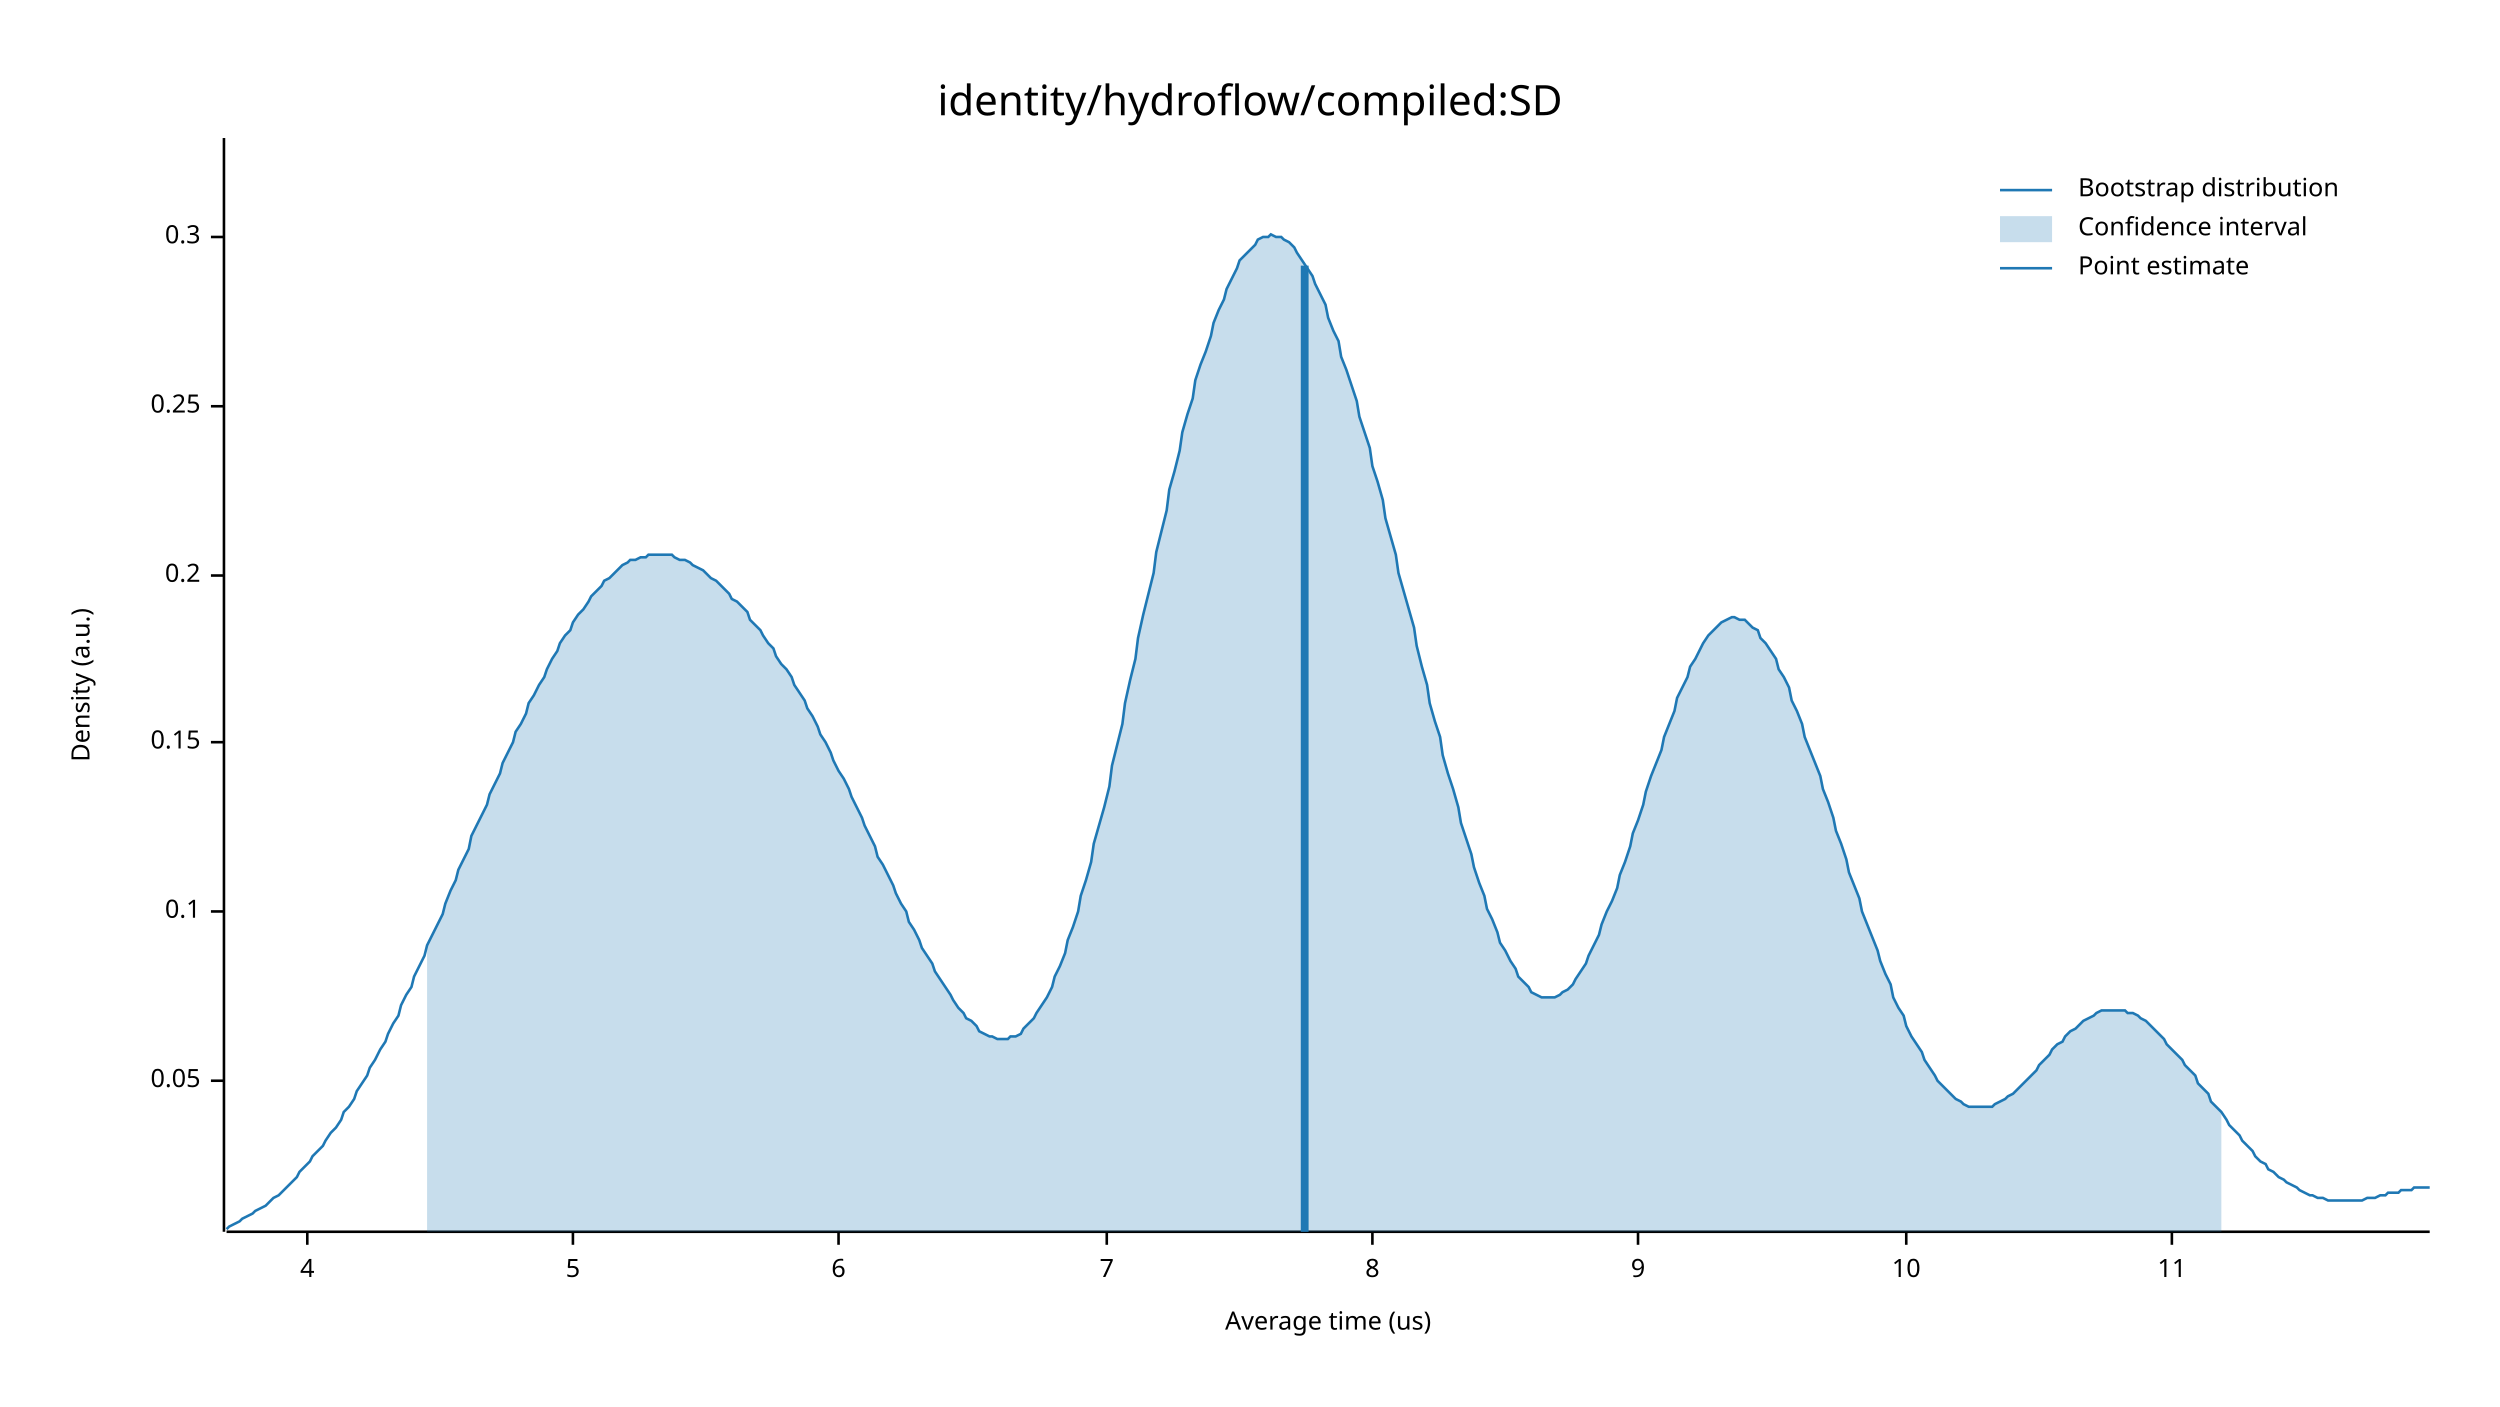
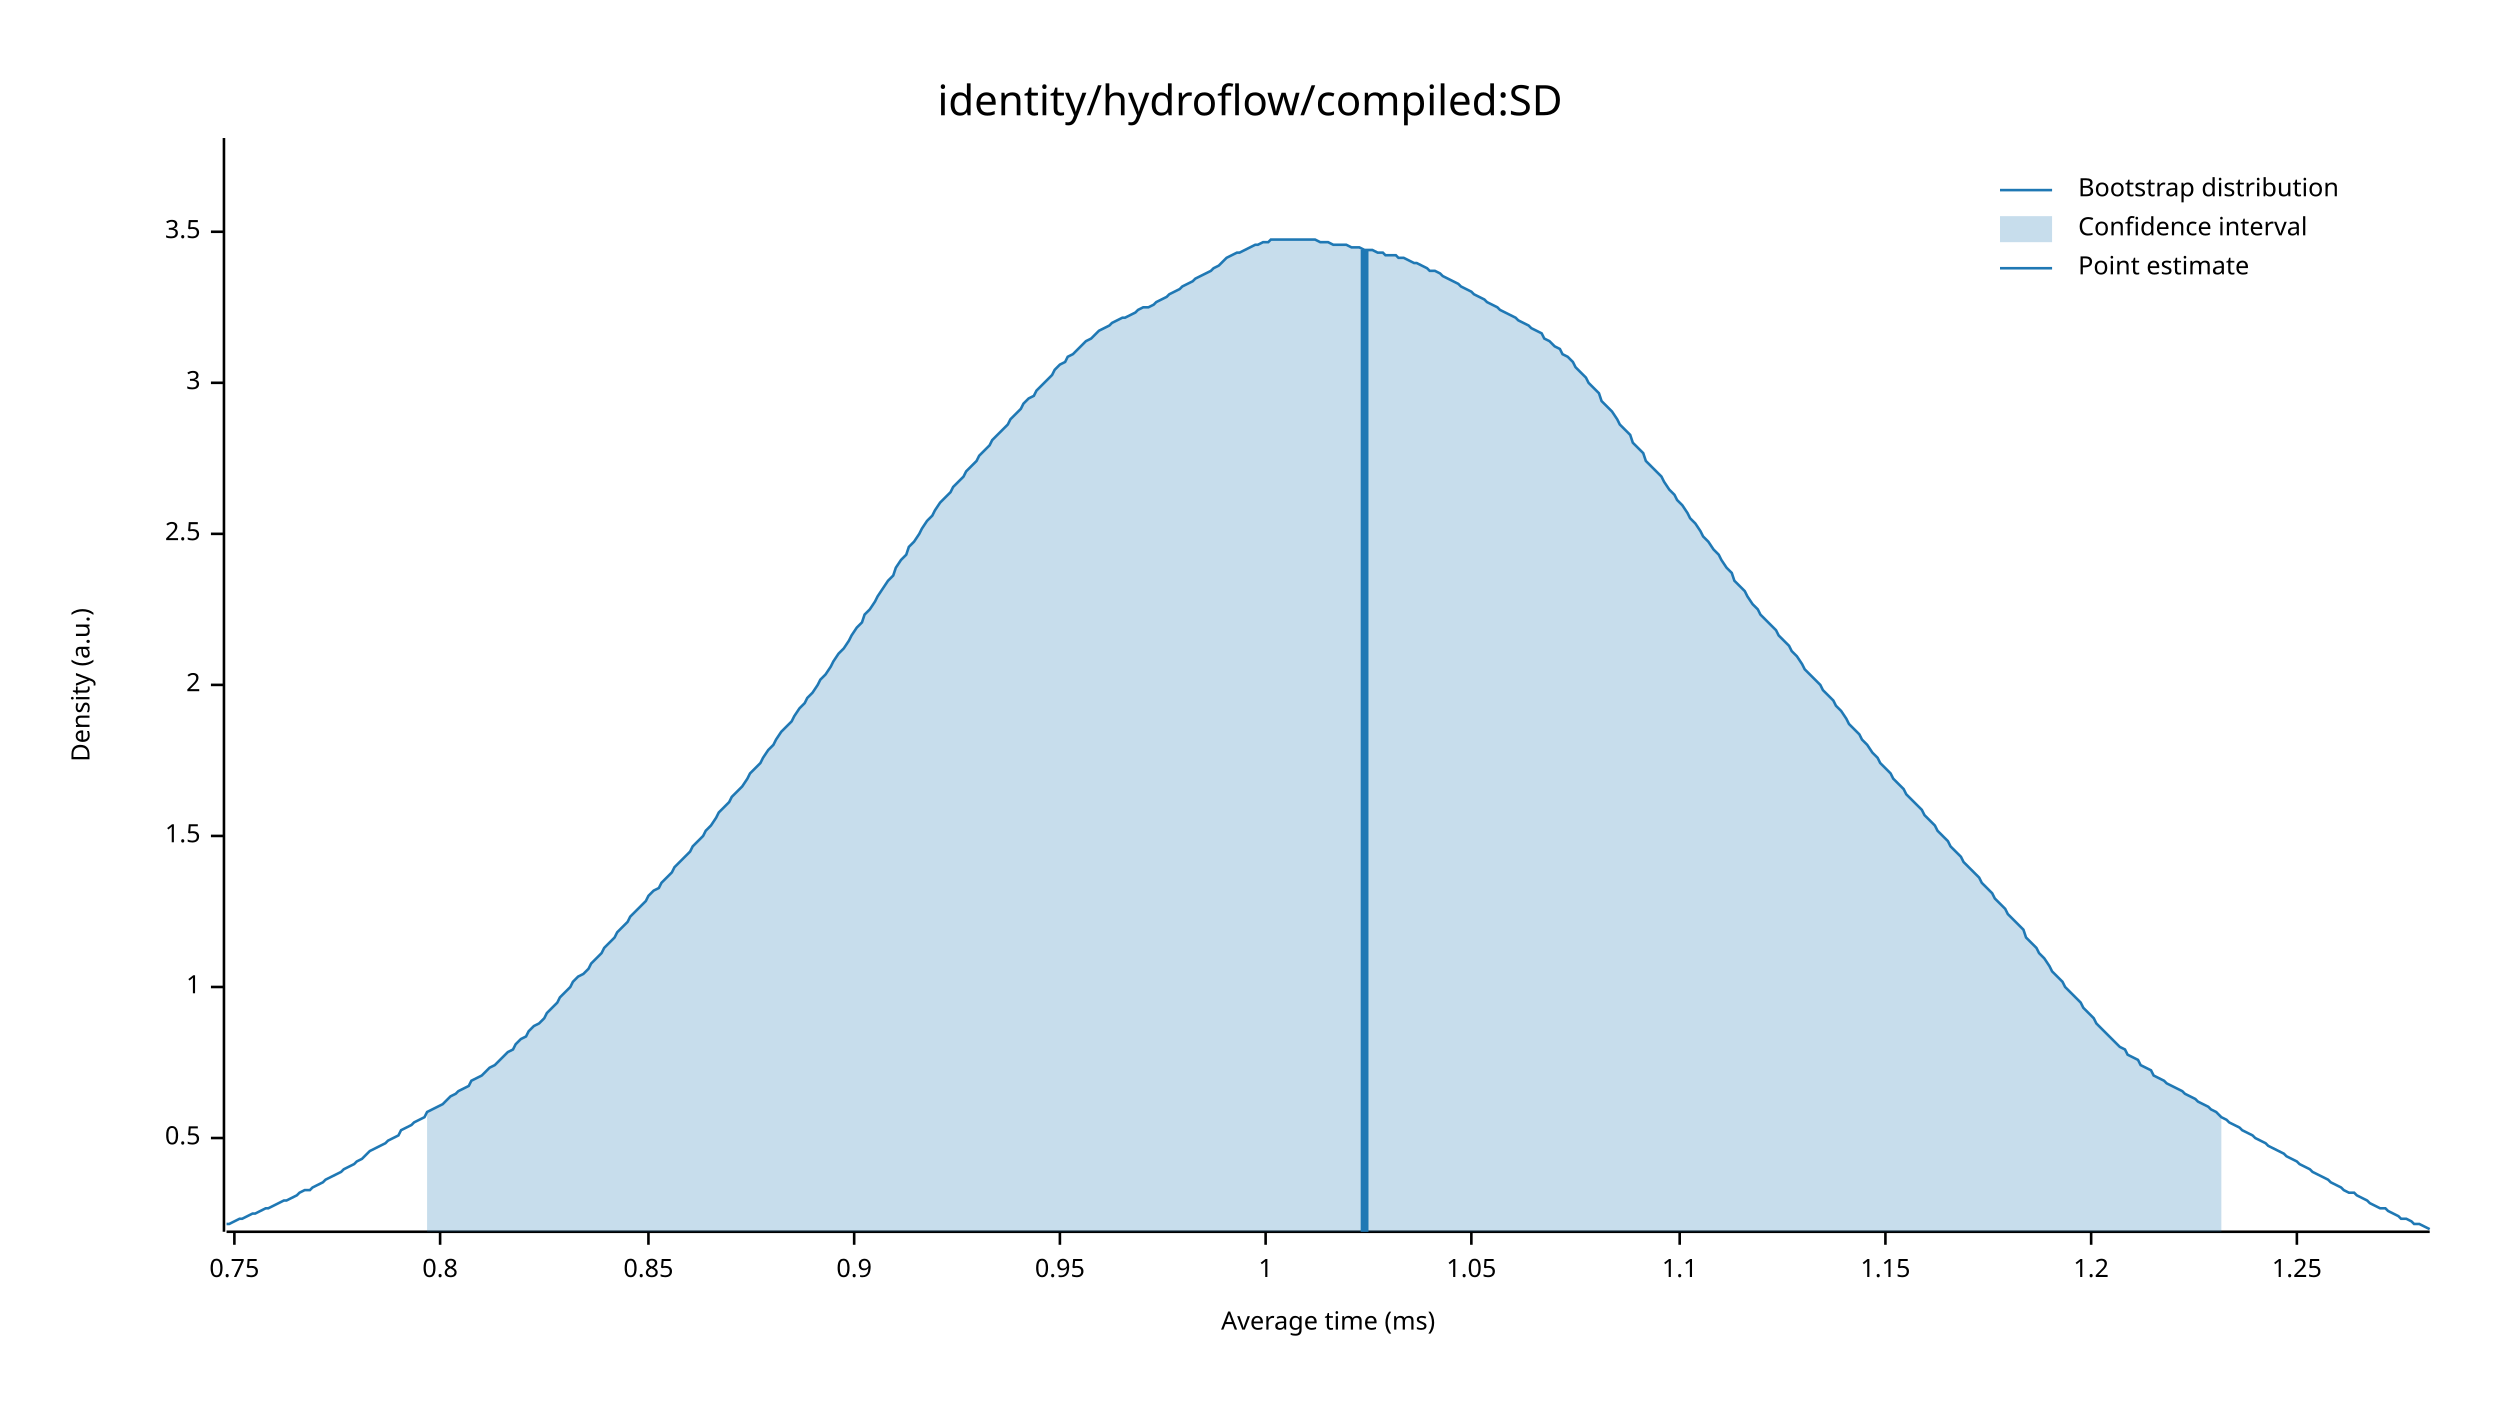
<svg xmlns="http://www.w3.org/2000/svg" width="960" height="540" viewBox="0 0 960 540">
  <text x="480" y="32" dy="0.76em" text-anchor="middle" font-family="sans-serif" font-size="16.129" opacity="1" fill="#000000">
identity/hydroflow/compiled:SD
</text>
  <text x="27" y="263" dy="0.76em" text-anchor="middle" font-family="sans-serif" font-size="9.677" opacity="1" fill="#000000" transform="rotate(270, 27, 263)">
Density (a.u.)
</text>
  <text x="510" y="513" dy="-0.5ex" text-anchor="middle" font-family="sans-serif" font-size="9.677" opacity="1" fill="#000000">
- Average time (us)
+ Average time (ms)
</text>
  <polyline fill="none" opacity="1" stroke="#000000" stroke-width="1" points="86,53 86,473 " />
-   <text x="77" y="415" dy="0.5ex" text-anchor="end" font-family="sans-serif" font-size="9.677" opacity="1" fill="#000000">
- 0.05
+   <text x="77" y="437" dy="0.5ex" text-anchor="end" font-family="sans-serif" font-size="9.677" opacity="1" fill="#000000">
+ 0.5
</text>
-   <polyline fill="none" opacity="1" stroke="#000000" stroke-width="1" points="81,415 86,415 " />
-   <text x="77" y="350" dy="0.5ex" text-anchor="end" font-family="sans-serif" font-size="9.677" opacity="1" fill="#000000">
- 0.1
+   <polyline fill="none" opacity="1" stroke="#000000" stroke-width="1" points="81,437 86,437 " />
+   <text x="77" y="379" dy="0.5ex" text-anchor="end" font-family="sans-serif" font-size="9.677" opacity="1" fill="#000000">
+ 1
</text>
-   <polyline fill="none" opacity="1" stroke="#000000" stroke-width="1" points="81,350 86,350 " />
-   <text x="77" y="285" dy="0.5ex" text-anchor="end" font-family="sans-serif" font-size="9.677" opacity="1" fill="#000000">
- 0.15
+   <polyline fill="none" opacity="1" stroke="#000000" stroke-width="1" points="81,379 86,379 " />
+   <text x="77" y="321" dy="0.5ex" text-anchor="end" font-family="sans-serif" font-size="9.677" opacity="1" fill="#000000">
+ 1.5
</text>
-   <polyline fill="none" opacity="1" stroke="#000000" stroke-width="1" points="81,285 86,285 " />
-   <text x="77" y="221" dy="0.5ex" text-anchor="end" font-family="sans-serif" font-size="9.677" opacity="1" fill="#000000">
- 0.2
+   <polyline fill="none" opacity="1" stroke="#000000" stroke-width="1" points="81,321 86,321 " />
+   <text x="77" y="263" dy="0.5ex" text-anchor="end" font-family="sans-serif" font-size="9.677" opacity="1" fill="#000000">
+ 2
</text>
-   <polyline fill="none" opacity="1" stroke="#000000" stroke-width="1" points="81,221 86,221 " />
-   <text x="77" y="156" dy="0.5ex" text-anchor="end" font-family="sans-serif" font-size="9.677" opacity="1" fill="#000000">
- 0.25
+   <polyline fill="none" opacity="1" stroke="#000000" stroke-width="1" points="81,263 86,263 " />
+   <text x="77" y="205" dy="0.5ex" text-anchor="end" font-family="sans-serif" font-size="9.677" opacity="1" fill="#000000">
+ 2.5
</text>
-   <polyline fill="none" opacity="1" stroke="#000000" stroke-width="1" points="81,156 86,156 " />
-   <text x="77" y="91" dy="0.5ex" text-anchor="end" font-family="sans-serif" font-size="9.677" opacity="1" fill="#000000">
- 0.3
+   <polyline fill="none" opacity="1" stroke="#000000" stroke-width="1" points="81,205 86,205 " />
+   <text x="77" y="147" dy="0.5ex" text-anchor="end" font-family="sans-serif" font-size="9.677" opacity="1" fill="#000000">
+ 3
</text>
-   <polyline fill="none" opacity="1" stroke="#000000" stroke-width="1" points="81,91 86,91 " />
+   <polyline fill="none" opacity="1" stroke="#000000" stroke-width="1" points="81,147 86,147 " />
+   <text x="77" y="89" dy="0.5ex" text-anchor="end" font-family="sans-serif" font-size="9.677" opacity="1" fill="#000000">
+ 3.5
+ </text>
+   <polyline fill="none" opacity="1" stroke="#000000" stroke-width="1" points="81,89 86,89 " />
  <polyline fill="none" opacity="1" stroke="#000000" stroke-width="1" points="87,473 933,473 " />
-   <text x="118" y="483" dy="0.76em" text-anchor="middle" font-family="sans-serif" font-size="9.677" opacity="1" fill="#000000">
- 4
+   <text x="90" y="483" dy="0.76em" text-anchor="middle" font-family="sans-serif" font-size="9.677" opacity="1" fill="#000000">
+ 0.75
</text>
-   <polyline fill="none" opacity="1" stroke="#000000" stroke-width="1" points="118,473 118,478 " />
-   <text x="220" y="483" dy="0.76em" text-anchor="middle" font-family="sans-serif" font-size="9.677" opacity="1" fill="#000000">
- 5
+   <polyline fill="none" opacity="1" stroke="#000000" stroke-width="1" points="90,473 90,478 " />
+   <text x="169" y="483" dy="0.76em" text-anchor="middle" font-family="sans-serif" font-size="9.677" opacity="1" fill="#000000">
+ 0.8
</text>
-   <polyline fill="none" opacity="1" stroke="#000000" stroke-width="1" points="220,473 220,478 " />
-   <text x="322" y="483" dy="0.76em" text-anchor="middle" font-family="sans-serif" font-size="9.677" opacity="1" fill="#000000">
- 6
+   <polyline fill="none" opacity="1" stroke="#000000" stroke-width="1" points="169,473 169,478 " />
+   <text x="249" y="483" dy="0.76em" text-anchor="middle" font-family="sans-serif" font-size="9.677" opacity="1" fill="#000000">
+ 0.85
</text>
-   <polyline fill="none" opacity="1" stroke="#000000" stroke-width="1" points="322,473 322,478 " />
-   <text x="425" y="483" dy="0.76em" text-anchor="middle" font-family="sans-serif" font-size="9.677" opacity="1" fill="#000000">
- 7
+   <polyline fill="none" opacity="1" stroke="#000000" stroke-width="1" points="249,473 249,478 " />
+   <text x="328" y="483" dy="0.76em" text-anchor="middle" font-family="sans-serif" font-size="9.677" opacity="1" fill="#000000">
+ 0.9
</text>
-   <polyline fill="none" opacity="1" stroke="#000000" stroke-width="1" points="425,473 425,478 " />
-   <text x="527" y="483" dy="0.76em" text-anchor="middle" font-family="sans-serif" font-size="9.677" opacity="1" fill="#000000">
- 8
+   <polyline fill="none" opacity="1" stroke="#000000" stroke-width="1" points="328,473 328,478 " />
+   <text x="407" y="483" dy="0.76em" text-anchor="middle" font-family="sans-serif" font-size="9.677" opacity="1" fill="#000000">
+ 0.95
</text>
-   <polyline fill="none" opacity="1" stroke="#000000" stroke-width="1" points="527,473 527,478 " />
-   <text x="629" y="483" dy="0.76em" text-anchor="middle" font-family="sans-serif" font-size="9.677" opacity="1" fill="#000000">
- 9
+   <polyline fill="none" opacity="1" stroke="#000000" stroke-width="1" points="407,473 407,478 " />
+   <text x="486" y="483" dy="0.76em" text-anchor="middle" font-family="sans-serif" font-size="9.677" opacity="1" fill="#000000">
+ 1
</text>
-   <polyline fill="none" opacity="1" stroke="#000000" stroke-width="1" points="629,473 629,478 " />
-   <text x="732" y="483" dy="0.76em" text-anchor="middle" font-family="sans-serif" font-size="9.677" opacity="1" fill="#000000">
- 10
+   <polyline fill="none" opacity="1" stroke="#000000" stroke-width="1" points="486,473 486,478 " />
+   <text x="565" y="483" dy="0.76em" text-anchor="middle" font-family="sans-serif" font-size="9.677" opacity="1" fill="#000000">
+ 1.05
</text>
-   <polyline fill="none" opacity="1" stroke="#000000" stroke-width="1" points="732,473 732,478 " />
-   <text x="834" y="483" dy="0.76em" text-anchor="middle" font-family="sans-serif" font-size="9.677" opacity="1" fill="#000000">
- 11
+   <polyline fill="none" opacity="1" stroke="#000000" stroke-width="1" points="565,473 565,478 " />
+   <text x="645" y="483" dy="0.76em" text-anchor="middle" font-family="sans-serif" font-size="9.677" opacity="1" fill="#000000">
+ 1.1
</text>
-   <polyline fill="none" opacity="1" stroke="#000000" stroke-width="1" points="834,473 834,478 " />
-   <polyline fill="none" opacity="1" stroke="#1F78B4" stroke-width="1" points="87,472 88,471 90,470 92,469 93,468 95,467 97,466 98,465 100,464 102,463 103,462 105,460 107,459 109,457 110,456 112,454 114,452 115,450 117,448 119,446 120,444 122,442 124,440 125,438 127,435 129,433 131,430 132,427 134,425 136,422 137,419 139,416 141,413 142,410 144,407 146,403 148,400 149,397 151,393 153,390 154,386 156,382 158,379 159,375 161,371 163,367 164,363 166,359 168,355 170,351 171,347 173,342 175,338 176,334 178,330 180,326 181,321 183,317 185,313 187,309 188,305 190,301 192,297 193,293 195,289 197,285 198,281 200,278 202,274 203,270 205,267 207,263 209,260 210,257 212,253 214,250 215,247 217,244 219,242 220,239 222,236 224,234 226,231 227,229 229,227 231,225 232,223 234,222 236,220 237,219 239,217 241,216 242,215 244,215 246,214 248,214 249,213 251,213 253,213 254,213 256,213 258,213 259,214 261,215 263,215 265,216 266,217 268,218 270,219 271,220 273,222 275,223 276,224 278,226 280,228 281,230 283,231 285,233 287,235 288,238 290,240 292,242 293,244 295,247 297,249 298,252 300,255 302,257 304,260 305,263 307,266 309,269 310,272 312,275 314,279 315,282 317,285 319,289 320,292 322,296 324,299 326,303 327,306 329,310 331,314 332,317 334,321 336,325 337,329 339,332 341,336 343,340 344,343 346,347 348,350 349,354 351,357 353,361 354,364 356,367 358,370 359,373 361,376 363,379 365,382 366,384 368,387 370,389 371,391 373,392 375,394 376,396 378,397 380,398 381,398 383,399 385,399 387,399 388,398 390,398 392,397 393,395 395,393 397,391 398,389 400,386 402,383 404,379 405,375 407,371 409,366 410,361 412,356 414,350 415,344 417,338 419,331 420,324 422,317 424,310 426,302 427,294 429,286 431,278 432,270 434,261 436,253 437,245 439,236 441,228 443,220 444,212 446,204 448,196 449,188 451,181 453,173 454,166 456,159 458,153 459,146 461,140 463,135 465,129 466,124 468,119 470,115 471,111 473,107 475,103 476,100 478,98 480,96 482,94 483,92 485,91 487,91 488,90 490,91 492,91 493,92 495,93 497,95 498,97 500,100 502,103 504,106 505,109 507,113 509,117 510,122 512,127 514,131 515,137 517,142 519,148 521,154 522,160 524,166 526,172 527,179 529,185 531,192 532,199 534,206 536,213 537,220 539,227 541,234 543,241 544,248 546,256 548,263 549,270 551,277 553,283 554,290 556,297 558,303 560,310 561,316 563,322 565,328 566,333 568,339 570,344 571,349 573,353 575,358 576,362 578,365 580,369 582,372 583,375 585,377 587,379 588,381 590,382 592,383 593,383 595,383 597,383 599,382 600,381 602,380 604,378 605,376 607,373 609,370 610,367 612,363 614,359 615,355 617,350 619,346 621,341 622,336 624,331 626,325 627,320 629,315 631,309 632,304 634,298 636,293 638,288 639,283 641,278 643,273 644,268 646,264 648,260 649,256 651,253 653,249 654,247 656,244 658,242 660,240 661,239 663,238 665,237 666,237 668,238 670,238 671,239 673,241 675,242 676,245 678,247 680,250 682,253 683,257 685,260 687,264 688,269 690,273 692,278 693,283 695,288 697,293 699,298 700,303 702,308 704,314 705,319 707,324 709,330 710,335 712,340 714,345 715,350 717,355 719,360 721,365 722,369 724,374 726,378 727,383 729,387 731,390 732,394 734,398 736,401 738,404 739,407 741,410 743,413 744,415 746,417 748,419 749,420 751,422 753,423 754,424 756,425 758,425 760,425 761,425 763,425 765,425 766,424 768,423 770,422 771,421 773,420 775,418 777,416 778,415 780,413 782,411 783,409 785,407 787,405 788,403 790,401 792,400 793,398 795,396 797,395 799,393 800,392 802,391 804,390 805,389 807,388 809,388 810,388 812,388 814,388 816,388 817,389 819,389 821,390 822,391 824,392 826,394 827,395 829,397 831,399 832,401 834,403 836,405 838,407 839,409 841,411 843,413 844,416 846,418 848,420 849,423 851,425 853,427 855,430 856,432 858,434 860,436 861,438 863,440 865,442 866,444 868,446 870,447 871,449 873,450 875,452 877,453 878,454 880,455 882,456 883,457 885,458 887,459 888,459 890,460 892,460 894,461 895,461 897,461 899,461 900,461 902,461 904,461 905,461 907,461 909,460 910,460 912,460 914,459 916,459 917,458 919,458 921,458 922,457 924,457 926,457 927,456 929,456 931,456 933,456 " />
-   <polygon opacity="0.25" fill="#1F78B4" points="164,363 166,359 168,355 170,351 171,347 173,342 175,338 176,334 178,330 180,326 181,321 183,317 185,313 187,309 188,305 190,301 192,297 193,293 195,289 197,285 198,281 200,278 202,274 203,270 205,267 207,263 209,260 210,257 212,253 214,250 215,247 217,244 219,242 220,239 222,236 224,234 226,231 227,229 229,227 231,225 232,223 234,222 236,220 237,219 239,217 241,216 242,215 244,215 246,214 248,214 249,213 251,213 253,213 254,213 256,213 258,213 259,214 261,215 263,215 265,216 266,217 268,218 270,219 271,220 273,222 275,223 276,224 278,226 280,228 281,230 283,231 285,233 287,235 288,238 290,240 292,242 293,244 295,247 297,249 298,252 300,255 302,257 304,260 305,263 307,266 309,269 310,272 312,275 314,279 315,282 317,285 319,289 320,292 322,296 324,299 326,303 327,306 329,310 331,314 332,317 334,321 336,325 337,329 339,332 341,336 343,340 344,343 346,347 348,350 349,354 351,357 353,361 354,364 356,367 358,370 359,373 361,376 363,379 365,382 366,384 368,387 370,389 371,391 373,392 375,394 376,396 378,397 380,398 381,398 383,399 385,399 387,399 388,398 390,398 392,397 393,395 395,393 397,391 398,389 400,386 402,383 404,379 405,375 407,371 409,366 410,361 412,356 414,350 415,344 417,338 419,331 420,324 422,317 424,310 426,302 427,294 429,286 431,278 432,270 434,261 436,253 437,245 439,236 441,228 443,220 444,212 446,204 448,196 449,188 451,181 453,173 454,166 456,159 458,153 459,146 461,140 463,135 465,129 466,124 468,119 470,115 471,111 473,107 475,103 476,100 478,98 480,96 482,94 483,92 485,91 487,91 488,90 490,91 492,91 493,92 495,93 497,95 498,97 500,100 502,103 504,106 505,109 507,113 509,117 510,122 512,127 514,131 515,137 517,142 519,148 521,154 522,160 524,166 526,172 527,179 529,185 531,192 532,199 534,206 536,213 537,220 539,227 541,234 543,241 544,248 546,256 548,263 549,270 551,277 553,283 554,290 556,297 558,303 560,310 561,316 563,322 565,328 566,333 568,339 570,344 571,349 573,353 575,358 576,362 578,365 580,369 582,372 583,375 585,377 587,379 588,381 590,382 592,383 593,383 595,383 597,383 599,382 600,381 602,380 604,378 605,376 607,373 609,370 610,367 612,363 614,359 615,355 617,350 619,346 621,341 622,336 624,331 626,325 627,320 629,315 631,309 632,304 634,298 636,293 638,288 639,283 641,278 643,273 644,268 646,264 648,260 649,256 651,253 653,249 654,247 656,244 658,242 660,240 661,239 663,238 665,237 666,237 668,238 670,238 671,239 673,241 675,242 676,245 678,247 680,250 682,253 683,257 685,260 687,264 688,269 690,273 692,278 693,283 695,288 697,293 699,298 700,303 702,308 704,314 705,319 707,324 709,330 710,335 712,340 714,345 715,350 717,355 719,360 721,365 722,369 724,374 726,378 727,383 729,387 731,390 732,394 734,398 736,401 738,404 739,407 741,410 743,413 744,415 746,417 748,419 749,420 751,422 753,423 754,424 756,425 758,425 760,425 761,425 763,425 765,425 766,424 768,423 770,422 771,421 773,420 775,418 777,416 778,415 780,413 782,411 783,409 785,407 787,405 788,403 790,401 792,400 793,398 795,396 797,395 799,393 800,392 802,391 804,390 805,389 807,388 809,388 810,388 812,388 814,388 816,388 817,389 819,389 821,390 822,391 824,392 826,394 827,395 829,397 831,399 832,401 834,403 836,405 838,407 839,409 841,411 843,413 844,416 846,418 848,420 849,423 851,425 853,427 853,473 164,473 " />
-   <polyline fill="none" opacity="1" stroke="#1F78B4" stroke-width="3" points="501,473 501,102 " />
+   <polyline fill="none" opacity="1" stroke="#000000" stroke-width="1" points="645,473 645,478 " />
+   <text x="724" y="483" dy="0.76em" text-anchor="middle" font-family="sans-serif" font-size="9.677" opacity="1" fill="#000000">
+ 1.15
+ </text>
+   <polyline fill="none" opacity="1" stroke="#000000" stroke-width="1" points="724,473 724,478 " />
+   <text x="803" y="483" dy="0.76em" text-anchor="middle" font-family="sans-serif" font-size="9.677" opacity="1" fill="#000000">
+ 1.2
+ </text>
+   <polyline fill="none" opacity="1" stroke="#000000" stroke-width="1" points="803,473 803,478 " />
+   <text x="882" y="483" dy="0.76em" text-anchor="middle" font-family="sans-serif" font-size="9.677" opacity="1" fill="#000000">
+ 1.25
+ </text>
+   <polyline fill="none" opacity="1" stroke="#000000" stroke-width="1" points="882,473 882,478 " />
+   <polyline fill="none" opacity="1" stroke="#1F78B4" stroke-width="1" points="87,470 88,470 90,469 92,468 93,468 95,467 97,466 98,466 100,465 102,464 103,464 105,463 107,462 109,461 110,461 112,460 114,459 115,458 117,457 119,457 120,456 122,455 124,454 125,453 127,452 129,451 131,450 132,449 134,448 136,447 137,446 139,445 141,443 142,442 144,441 146,440 148,439 149,438 151,437 153,436 154,434 156,433 158,432 159,431 161,430 163,429 164,427 166,426 168,425 170,424 171,423 173,421 175,420 176,419 178,418 180,417 181,415 183,414 185,413 187,411 188,410 190,409 192,407 193,406 195,404 197,403 198,401 200,399 202,398 203,396 205,394 207,393 209,391 210,389 212,387 214,385 215,383 217,381 219,379 220,377 222,375 224,374 226,372 227,370 229,368 231,366 232,364 234,362 236,360 237,358 239,356 241,354 242,352 244,350 246,348 248,346 249,344 251,342 253,341 254,339 256,337 258,335 259,333 261,331 263,329 265,327 266,325 268,323 270,321 271,319 273,317 275,314 276,312 278,310 280,308 281,306 283,304 285,302 287,299 288,297 290,295 292,293 293,291 295,288 297,286 298,284 300,281 302,279 304,277 305,275 307,272 309,270 310,268 312,266 314,263 315,261 317,259 319,256 320,254 322,251 324,249 326,246 327,244 329,241 331,239 332,236 334,234 336,231 337,229 339,226 341,223 343,221 344,218 346,215 348,213 349,210 351,208 353,205 354,203 356,200 358,198 359,196 361,193 363,191 365,189 366,187 368,185 370,183 371,181 373,179 375,177 376,175 378,173 380,171 381,169 383,167 385,165 387,163 388,161 390,159 392,157 393,155 395,153 397,152 398,150 400,148 402,146 404,144 405,142 407,140 409,139 410,137 412,136 414,134 415,133 417,131 419,130 420,129 422,127 424,126 426,125 427,124 429,123 431,122 432,122 434,121 436,120 437,119 439,118 441,118 443,117 444,116 446,115 448,114 449,113 451,112 453,111 454,110 456,109 458,108 459,107 461,106 463,105 465,104 466,103 468,102 470,100 471,99 473,98 475,97 476,97 478,96 480,95 482,94 483,94 485,93 487,93 488,92 490,92 492,92 493,92 495,92 497,92 498,92 500,92 502,92 504,92 505,92 507,93 509,93 510,93 512,94 514,94 515,94 517,94 519,95 521,95 522,95 524,96 526,96 527,96 529,97 531,97 532,98 534,98 536,98 537,99 539,99 541,100 543,101 544,101 546,102 548,103 549,104 551,104 553,105 554,106 556,107 558,108 560,109 561,110 563,111 565,112 566,113 568,114 570,115 571,116 573,117 575,118 576,119 578,120 580,121 582,122 583,123 585,124 587,125 588,126 590,127 592,128 593,130 595,131 597,133 599,134 600,136 602,137 604,139 605,141 607,143 609,145 610,147 612,149 614,151 615,154 617,156 619,158 621,161 622,163 624,165 626,167 627,170 629,172 631,174 632,177 634,179 636,181 638,183 639,185 641,188 643,190 644,192 646,194 648,197 649,199 651,201 653,204 654,206 656,208 658,211 660,213 661,215 663,218 665,220 666,223 668,225 670,227 671,229 673,232 675,234 676,236 678,238 680,240 682,242 683,244 685,246 687,248 688,250 690,252 692,255 693,257 695,259 697,261 699,263 700,265 702,267 704,269 705,271 707,273 709,276 710,278 712,280 714,282 715,284 717,286 719,289 721,291 722,293 724,295 726,297 727,299 729,301 731,303 732,305 734,307 736,309 738,311 739,313 741,315 743,317 744,319 746,321 748,323 749,325 751,327 753,329 754,331 756,333 758,335 760,337 761,339 763,341 765,343 766,345 768,347 770,349 771,351 773,353 775,355 777,357 778,360 780,362 782,364 783,366 785,368 787,371 788,373 790,375 792,377 793,379 795,381 797,383 799,385 800,387 802,389 804,391 805,393 807,395 809,397 810,398 812,400 814,402 816,403 817,405 819,406 821,407 822,409 824,410 826,411 827,413 829,414 831,415 832,416 834,417 836,418 838,419 839,420 841,421 843,422 844,423 846,424 848,425 849,426 851,427 853,429 855,430 856,431 858,432 860,433 861,434 863,435 865,436 866,437 868,438 870,439 871,440 873,441 875,442 877,443 878,444 880,445 882,446 883,447 885,448 887,449 888,450 890,451 892,452 894,453 895,454 897,455 899,456 900,457 902,458 904,458 905,459 907,460 909,461 910,462 912,463 914,464 916,464 917,465 919,466 921,467 922,468 924,468 926,469 927,470 929,470 931,471 933,472 " />
+   <polygon opacity="0.25" fill="#1F78B4" points="164,427 166,426 168,425 170,424 171,423 173,421 175,420 176,419 178,418 180,417 181,415 183,414 185,413 187,411 188,410 190,409 192,407 193,406 195,404 197,403 198,401 200,399 202,398 203,396 205,394 207,393 209,391 210,389 212,387 214,385 215,383 217,381 219,379 220,377 222,375 224,374 226,372 227,370 229,368 231,366 232,364 234,362 236,360 237,358 239,356 241,354 242,352 244,350 246,348 248,346 249,344 251,342 253,341 254,339 256,337 258,335 259,333 261,331 263,329 265,327 266,325 268,323 270,321 271,319 273,317 275,314 276,312 278,310 280,308 281,306 283,304 285,302 287,299 288,297 290,295 292,293 293,291 295,288 297,286 298,284 300,281 302,279 304,277 305,275 307,272 309,270 310,268 312,266 314,263 315,261 317,259 319,256 320,254 322,251 324,249 326,246 327,244 329,241 331,239 332,236 334,234 336,231 337,229 339,226 341,223 343,221 344,218 346,215 348,213 349,210 351,208 353,205 354,203 356,200 358,198 359,196 361,193 363,191 365,189 366,187 368,185 370,183 371,181 373,179 375,177 376,175 378,173 380,171 381,169 383,167 385,165 387,163 388,161 390,159 392,157 393,155 395,153 397,152 398,150 400,148 402,146 404,144 405,142 407,140 409,139 410,137 412,136 414,134 415,133 417,131 419,130 420,129 422,127 424,126 426,125 427,124 429,123 431,122 432,122 434,121 436,120 437,119 439,118 441,118 443,117 444,116 446,115 448,114 449,113 451,112 453,111 454,110 456,109 458,108 459,107 461,106 463,105 465,104 466,103 468,102 470,100 471,99 473,98 475,97 476,97 478,96 480,95 482,94 483,94 485,93 487,93 488,92 490,92 492,92 493,92 495,92 497,92 498,92 500,92 502,92 504,92 505,92 507,93 509,93 510,93 512,94 514,94 515,94 517,94 519,95 521,95 522,95 524,96 526,96 527,96 529,97 531,97 532,98 534,98 536,98 537,99 539,99 541,100 543,101 544,101 546,102 548,103 549,104 551,104 553,105 554,106 556,107 558,108 560,109 561,110 563,111 565,112 566,113 568,114 570,115 571,116 573,117 575,118 576,119 578,120 580,121 582,122 583,123 585,124 587,125 588,126 590,127 592,128 593,130 595,131 597,133 599,134 600,136 602,137 604,139 605,141 607,143 609,145 610,147 612,149 614,151 615,154 617,156 619,158 621,161 622,163 624,165 626,167 627,170 629,172 631,174 632,177 634,179 636,181 638,183 639,185 641,188 643,190 644,192 646,194 648,197 649,199 651,201 653,204 654,206 656,208 658,211 660,213 661,215 663,218 665,220 666,223 668,225 670,227 671,229 673,232 675,234 676,236 678,238 680,240 682,242 683,244 685,246 687,248 688,250 690,252 692,255 693,257 695,259 697,261 699,263 700,265 702,267 704,269 705,271 707,273 709,276 710,278 712,280 714,282 715,284 717,286 719,289 721,291 722,293 724,295 726,297 727,299 729,301 731,303 732,305 734,307 736,309 738,311 739,313 741,315 743,317 744,319 746,321 748,323 749,325 751,327 753,329 754,331 756,333 758,335 760,337 761,339 763,341 765,343 766,345 768,347 770,349 771,351 773,353 775,355 777,357 778,360 780,362 782,364 783,366 785,368 787,371 788,373 790,375 792,377 793,379 795,381 797,383 799,385 800,387 802,389 804,391 805,393 807,395 809,397 810,398 812,400 814,402 816,403 817,405 819,406 821,407 822,409 824,410 826,411 827,413 829,414 831,415 832,416 834,417 836,418 838,419 839,420 841,421 843,422 844,423 846,424 848,425 849,426 851,427 853,429 853,473 164,473 " />
+   <polyline fill="none" opacity="1" stroke="#1F78B4" stroke-width="3" points="524,473 524,96 " />
  <text x="798" y="68" dy="0.76em" text-anchor="start" font-family="sans-serif" font-size="9.677" opacity="1" fill="#000000">
Bootstrap distribution
</text>
  <text x="798" y="83" dy="0.76em" text-anchor="start" font-family="sans-serif" font-size="9.677" opacity="1" fill="#000000">
Confidence interval
</text>
  <text x="798" y="98" dy="0.76em" text-anchor="start" font-family="sans-serif" font-size="9.677" opacity="1" fill="#000000">
Point estimate
</text>
  <polyline fill="none" opacity="1" stroke="#1F78B4" stroke-width="1" points="768,73 788,73 " />
  <rect x="768" y="83" width="20" height="10" opacity="0.25" fill="#1F78B4" stroke="none" />
  <polyline fill="none" opacity="1" stroke="#1F78B4" stroke-width="1" points="768,103 788,103 " />
</svg>
